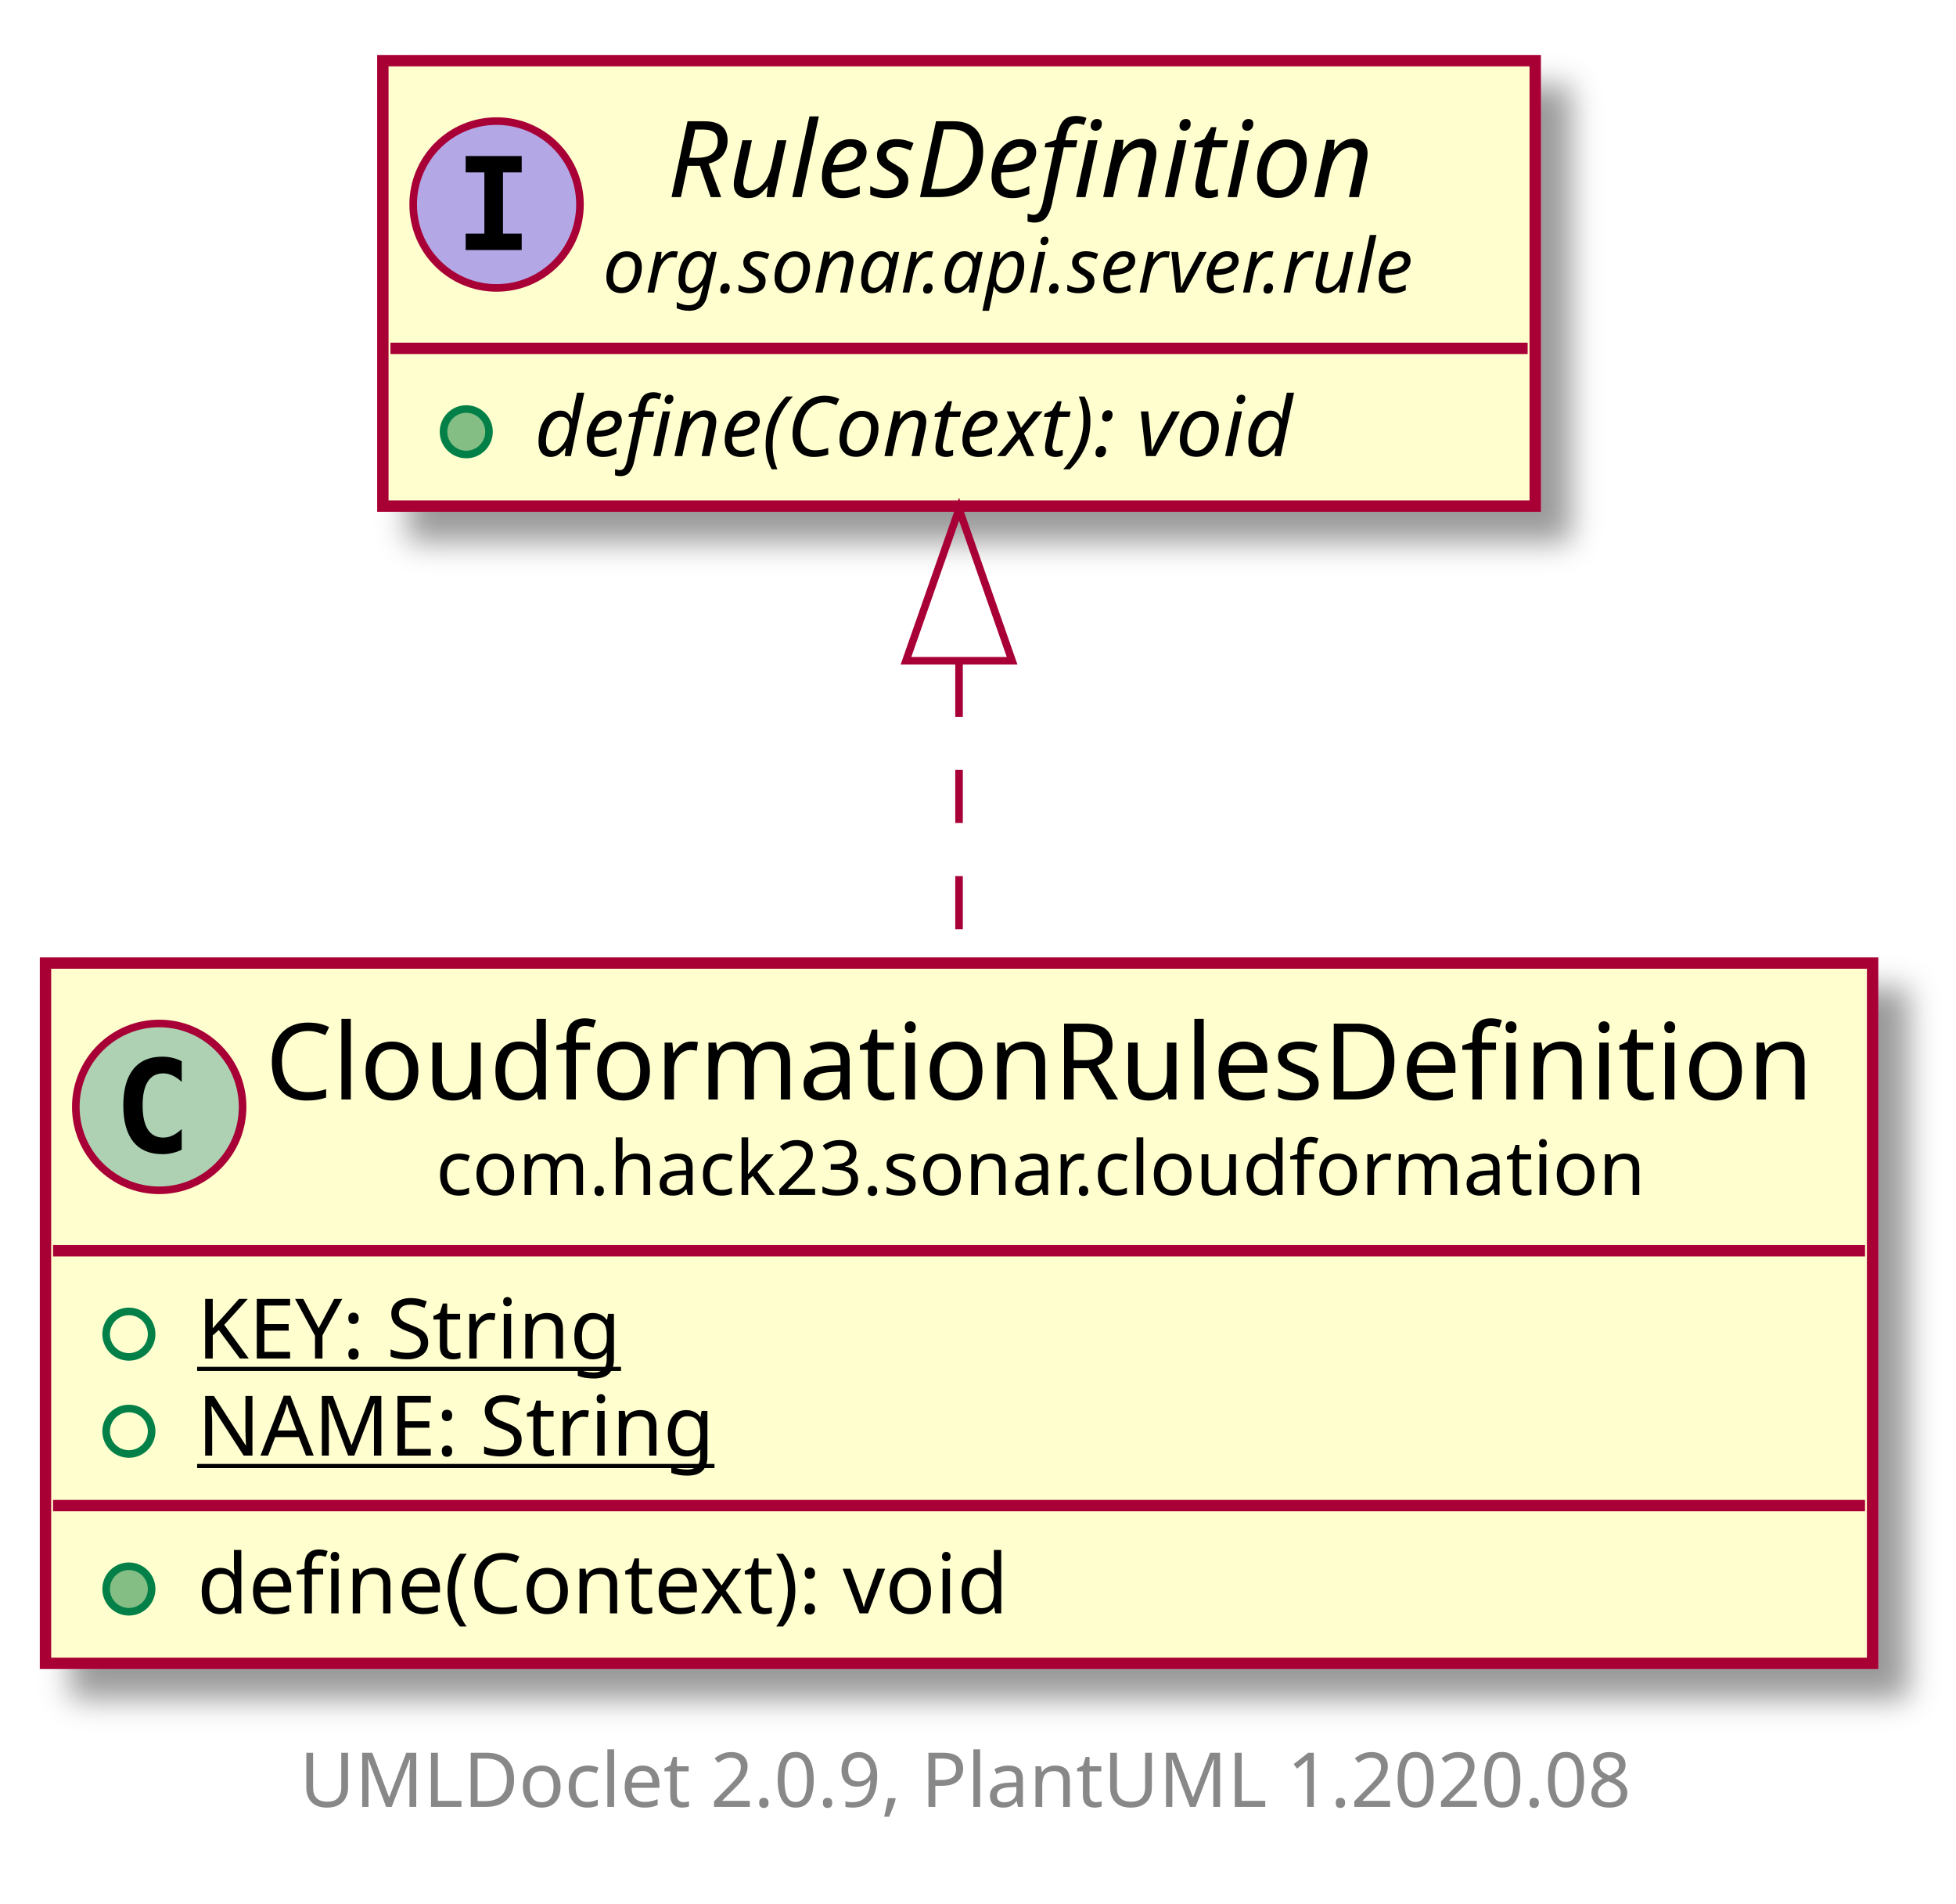
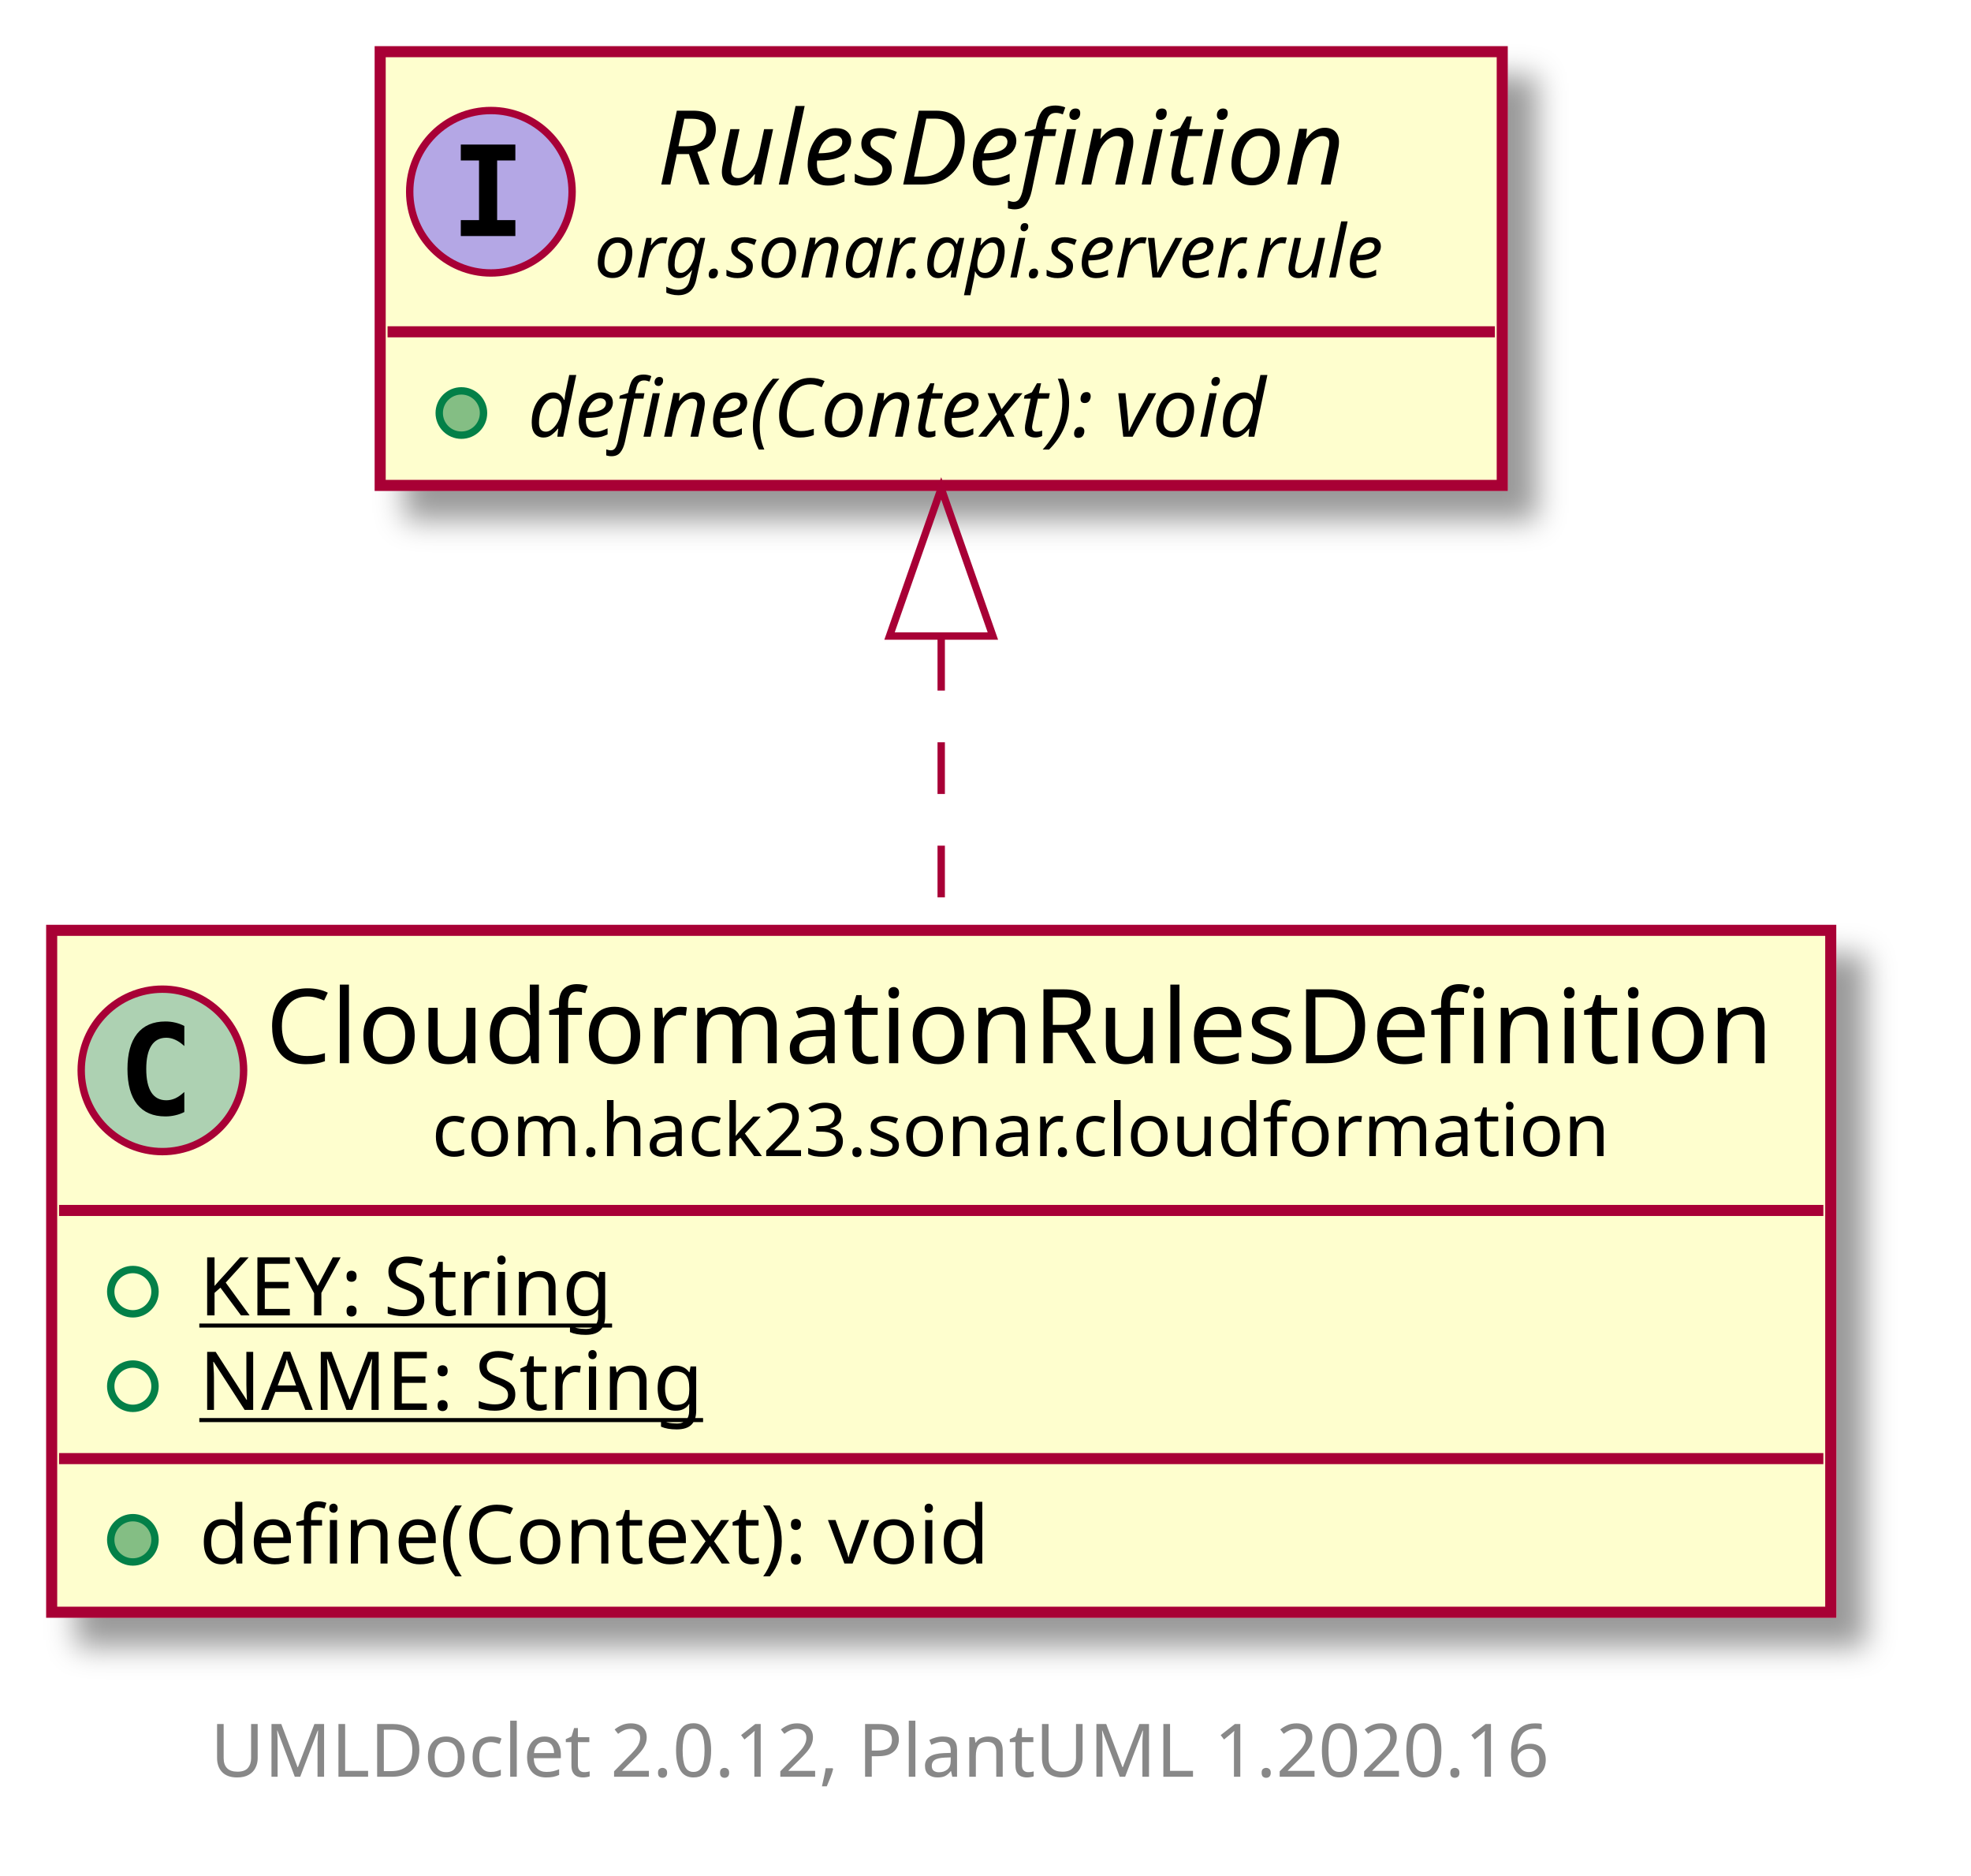
- <svg xmlns="http://www.w3.org/2000/svg" xmlns:xlink="http://www.w3.org/1999/xlink" contentScriptType="application/ecmascript" contentStyleType="text/css" height="251px" preserveAspectRatio="none" style="width:258px;height:251px;" version="1.1" viewBox="0 0 258 251" width="258px" zoomAndPan="magnify">
+ <svg xmlns="http://www.w3.org/2000/svg" xmlns:xlink="http://www.w3.org/1999/xlink" contentScriptType="application/ecmascript" contentStyleType="text/css" height="254px" preserveAspectRatio="none" style="width:267px;height:254px;" version="1.1" viewBox="0 0 267 254" width="267px" zoomAndPan="magnify">
  <defs>
-     <filter height="300%" id="f1hvhjo3eqfana" width="300%" x="-1" y="-1">
+     <filter height="300%" id="ffaatwau1ulvl" width="300%" x="-1" y="-1">
      <feGaussianBlur result="blurOut" stdDeviation="2.0" />
      <feColorMatrix in="blurOut" result="blurOut2" type="matrix" values="0 0 0 0 0 0 0 0 0 0 0 0 0 0 0 0 0 0 .4 0" />
      <feOffset dx="4.0" dy="4.0" in="blurOut2" result="blurOut3" />
      <feBlend in="SourceGraphic" in2="blurOut3" mode="normal" />
    </filter>
  </defs>
  <g>
    <a href="CloudformationRulesDefinition.html" target="_top" title="CloudformationRulesDefinition.html" xlink:actuate="onRequest" xlink:href="CloudformationRulesDefinition.html" xlink:show="new" xlink:title="CloudformationRulesDefinition.html" xlink:type="simple">
-       <rect fill="#FEFECE" filter="url(#f1hvhjo3eqfana)" height="92.352" id="com.hack23.sonar.cloudformation.CloudformationRulesDefinition" style="stroke: #A80036; stroke-width: 1.5;" width="241" x="6" y="127" />
-       <ellipse cx="21" cy="145.969" fill="#ADD1B2" rx="11" ry="11" style="stroke: #A80036; stroke-width: 1.0;" />
-       <path d="M23.969,151.609 Q23.391,151.906 22.75,152.047 Q22.109,152.203 21.406,152.203 Q18.906,152.203 17.578,150.562 Q16.266,148.906 16.266,145.781 Q16.266,142.656 17.578,141 Q18.906,139.344 21.406,139.344 Q22.109,139.344 22.75,139.5 Q23.406,139.656 23.969,139.953 L23.969,142.672 Q23.344,142.094 22.75,141.828 Q22.156,141.547 21.531,141.547 Q20.188,141.547 19.5,142.625 Q18.812,143.688 18.812,145.781 Q18.812,147.875 19.5,148.953 Q20.188,150.016 21.531,150.016 Q22.156,150.016 22.75,149.75 Q23.344,149.469 23.969,148.891 L23.969,151.609 Z " />
-       <text fill="#000000" font-family="sans-serif" font-size="14" lengthAdjust="spacingAndGlyphs" textLength="209" x="35" y="144.995">CloudformationRulesDefinition</text>
-       <text fill="#000000" font-family="sans-serif" font-size="10" lengthAdjust="spacingAndGlyphs" textLength="164" x="57.5" y="157.579">com.hack23.sonar.cloudformation</text>
-       <line style="stroke: #A80036; stroke-width: 1.5;" x1="7" x2="246" y1="164.938" y2="164.938" />
-       <ellipse cx="17" cy="175.938" fill="none" rx="3" ry="3" style="stroke: #038048; stroke-width: 1.0;" />
-       <text fill="#000000" font-family="sans-serif" font-size="11" lengthAdjust="spacingAndGlyphs" text-decoration="underline" textLength="63" x="26" y="179.148">KEY: String</text>
-       <ellipse cx="17" cy="188.742" fill="none" rx="3" ry="3" style="stroke: #038048; stroke-width: 1.0;" />
-       <text fill="#000000" font-family="sans-serif" font-size="11" lengthAdjust="spacingAndGlyphs" text-decoration="underline" textLength="73" x="26" y="191.953">NAME: String</text>
-       <line style="stroke: #A80036; stroke-width: 1.5;" x1="7" x2="246" y1="198.547" y2="198.547" />
-       <ellipse cx="17" cy="209.547" fill="#84BE84" rx="3" ry="3" style="stroke: #038048; stroke-width: 1.0;" />
-       <text fill="#000000" font-family="sans-serif" font-size="11" lengthAdjust="spacingAndGlyphs" textLength="117" x="26" y="212.757">define(Context): void</text>
+       <rect codeLine="5" fill="#FEFECE" filter="url(#ffaatwau1ulvl)" height="92.352" id="com.hack23.sonar.cloudformation.CloudformationRulesDefinition" style="stroke: #A80036; stroke-width: 1.5;" width="241" x="7" y="126" />
+       <ellipse cx="22" cy="144.969" fill="#ADD1B2" rx="11" ry="11" style="stroke: #A80036; stroke-width: 1.0;" />
+       <path d="M24.969,150.609 Q24.391,150.906 23.75,151.047 Q23.109,151.203 22.406,151.203 Q19.906,151.203 18.578,149.562 Q17.266,147.906 17.266,144.781 Q17.266,141.656 18.578,140 Q19.906,138.344 22.406,138.344 Q23.109,138.344 23.75,138.5 Q24.406,138.656 24.969,138.953 L24.969,141.672 Q24.344,141.094 23.75,140.828 Q23.156,140.547 22.531,140.547 Q21.188,140.547 20.5,141.625 Q19.812,142.688 19.812,144.781 Q19.812,146.875 20.5,147.953 Q21.188,149.016 22.531,149.016 Q23.156,149.016 23.75,148.75 Q24.344,148.469 24.969,147.891 L24.969,150.609 Z " />
+       <text fill="#000000" font-family="sans-serif" font-size="14" lengthAdjust="spacingAndGlyphs" textLength="209" x="36" y="143.995">CloudformationRulesDefinition</text>
+       <text fill="#000000" font-family="sans-serif" font-size="10" lengthAdjust="spacingAndGlyphs" textLength="164" x="58.5" y="156.579">com.hack23.sonar.cloudformation</text>
+       <line style="stroke: #A80036; stroke-width: 1.5;" x1="8" x2="247" y1="163.938" y2="163.938" />
+       <ellipse cx="18" cy="174.938" fill="none" rx="3" ry="3" style="stroke: #038048; stroke-width: 1.0;" />
+       <text fill="#000000" font-family="sans-serif" font-size="11" lengthAdjust="spacingAndGlyphs" text-decoration="underline" textLength="63" x="27" y="178.148">KEY: String</text>
+       <ellipse cx="18" cy="187.742" fill="none" rx="3" ry="3" style="stroke: #038048; stroke-width: 1.0;" />
+       <text fill="#000000" font-family="sans-serif" font-size="11" lengthAdjust="spacingAndGlyphs" text-decoration="underline" textLength="73" x="27" y="190.953">NAME: String</text>
+       <line style="stroke: #A80036; stroke-width: 1.5;" x1="8" x2="247" y1="197.547" y2="197.547" />
+       <ellipse cx="18" cy="208.547" fill="#84BE84" rx="3" ry="3" style="stroke: #038048; stroke-width: 1.0;" />
+       <text fill="#000000" font-family="sans-serif" font-size="11" lengthAdjust="spacingAndGlyphs" textLength="117" x="27" y="211.757">define(Context): void</text>
    </a>
-     <rect fill="#FEFECE" filter="url(#f1hvhjo3eqfana)" height="58.742" id="org.sonar.api.server.rule.RulesDefinition" style="stroke: #A80036; stroke-width: 1.5;" width="152" x="50.5" y="8" />
-     <ellipse cx="65.5" cy="26.969" fill="#B4A7E5" rx="11" ry="11" style="stroke: #A80036; stroke-width: 1.0;" />
-     <path d="M61.422,22.734 L61.422,20.578 L68.812,20.578 L68.812,22.734 L66.344,22.734 L66.344,30.812 L68.812,30.812 L68.812,32.969 L61.422,32.969 L61.422,30.812 L63.891,30.812 L63.891,22.734 L61.422,22.734 Z " />
-     <text fill="#000000" font-family="sans-serif" font-size="14" font-style="italic" lengthAdjust="spacingAndGlyphs" textLength="103" x="88" y="25.995">RulesDefinition</text>
-     <text fill="#000000" font-family="sans-serif" font-size="10" font-style="italic" lengthAdjust="spacingAndGlyphs" textLength="120" x="79.5" y="38.579">org.sonar.api.server.rule</text>
-     <line style="stroke: #A80036; stroke-width: 1.5;" x1="51.5" x2="201.5" y1="45.938" y2="45.938" />
-     <ellipse cx="61.5" cy="56.938" fill="#84BE84" rx="3" ry="3" style="stroke: #038048; stroke-width: 1.0;" />
-     <text fill="#000000" font-family="sans-serif" font-size="11" font-style="italic" lengthAdjust="spacingAndGlyphs" textLength="119" x="70.5" y="60.148">define(Context): void</text>
-     <path d="M126.5,87.53 C126.5,100.4 126.5,114.21 126.5,126.86 " fill="none" id="org.sonar.api.server.rule.RulesDefinition&lt;-com.hack23.sonar.cloudformation.CloudformationRulesDefinition" style="stroke: #A80036; stroke-width: 1.0; stroke-dasharray: 7.0,7.0;" />
-     <polygon fill="none" points="119.5,87.14,126.5,67.14,133.5,87.14,119.5,87.14" style="stroke: #A80036; stroke-width: 1.0;" />
-     <text fill="#888888" font-family="sans-serif" font-size="10" lengthAdjust="spacingAndGlyphs" textLength="186" x="39.5" y="238.282">UMLDoclet 2.0.9, PlantUML 1.2020.08</text>
+     <rect codeLine="11" fill="#FEFECE" filter="url(#ffaatwau1ulvl)" height="58.742" id="org.sonar.api.server.rule.RulesDefinition" style="stroke: #A80036; stroke-width: 1.5;" width="152" x="51.5" y="7" />
+     <ellipse cx="66.5" cy="25.969" fill="#B4A7E5" rx="11" ry="11" style="stroke: #A80036; stroke-width: 1.0;" />
+     <path d="M62.422,21.734 L62.422,19.578 L69.812,19.578 L69.812,21.734 L67.344,21.734 L67.344,29.812 L69.812,29.812 L69.812,31.969 L62.422,31.969 L62.422,29.812 L64.891,29.812 L64.891,21.734 L62.422,21.734 Z " />
+     <text fill="#000000" font-family="sans-serif" font-size="14" font-style="italic" lengthAdjust="spacingAndGlyphs" textLength="103" x="89" y="24.995">RulesDefinition</text>
+     <text fill="#000000" font-family="sans-serif" font-size="10" font-style="italic" lengthAdjust="spacingAndGlyphs" textLength="120" x="80.5" y="37.579">org.sonar.api.server.rule</text>
+     <line style="stroke: #A80036; stroke-width: 1.5;" x1="52.5" x2="202.5" y1="44.938" y2="44.938" />
+     <ellipse cx="62.5" cy="55.938" fill="#84BE84" rx="3" ry="3" style="stroke: #038048; stroke-width: 1.0;" />
+     <text fill="#000000" font-family="sans-serif" font-size="11" font-style="italic" lengthAdjust="spacingAndGlyphs" textLength="119" x="71.5" y="59.148">define(Context): void</text>
+     <path codeLine="15" d="M127.5,86.53 C127.5,99.4 127.5,113.21 127.5,125.86 " fill="none" id="org.sonar.api.server.rule.RulesDefinition-backto-com.hack23.sonar.cloudformation.CloudformationRulesDefinition" style="stroke: #A80036; stroke-width: 1.0; stroke-dasharray: 7.0,7.0;" />
+     <polygon fill="none" points="120.5,86.14,127.5,66.14,134.5,86.14,120.5,86.14" style="stroke: #A80036; stroke-width: 1.0;" />
+     <text fill="#888888" font-family="sans-serif" font-size="10" lengthAdjust="spacingAndGlyphs" textLength="192" x="28.5" y="240.634">UMLDoclet 2.0.12, PlantUML 1.2020.16</text>
  </g>
</svg>
